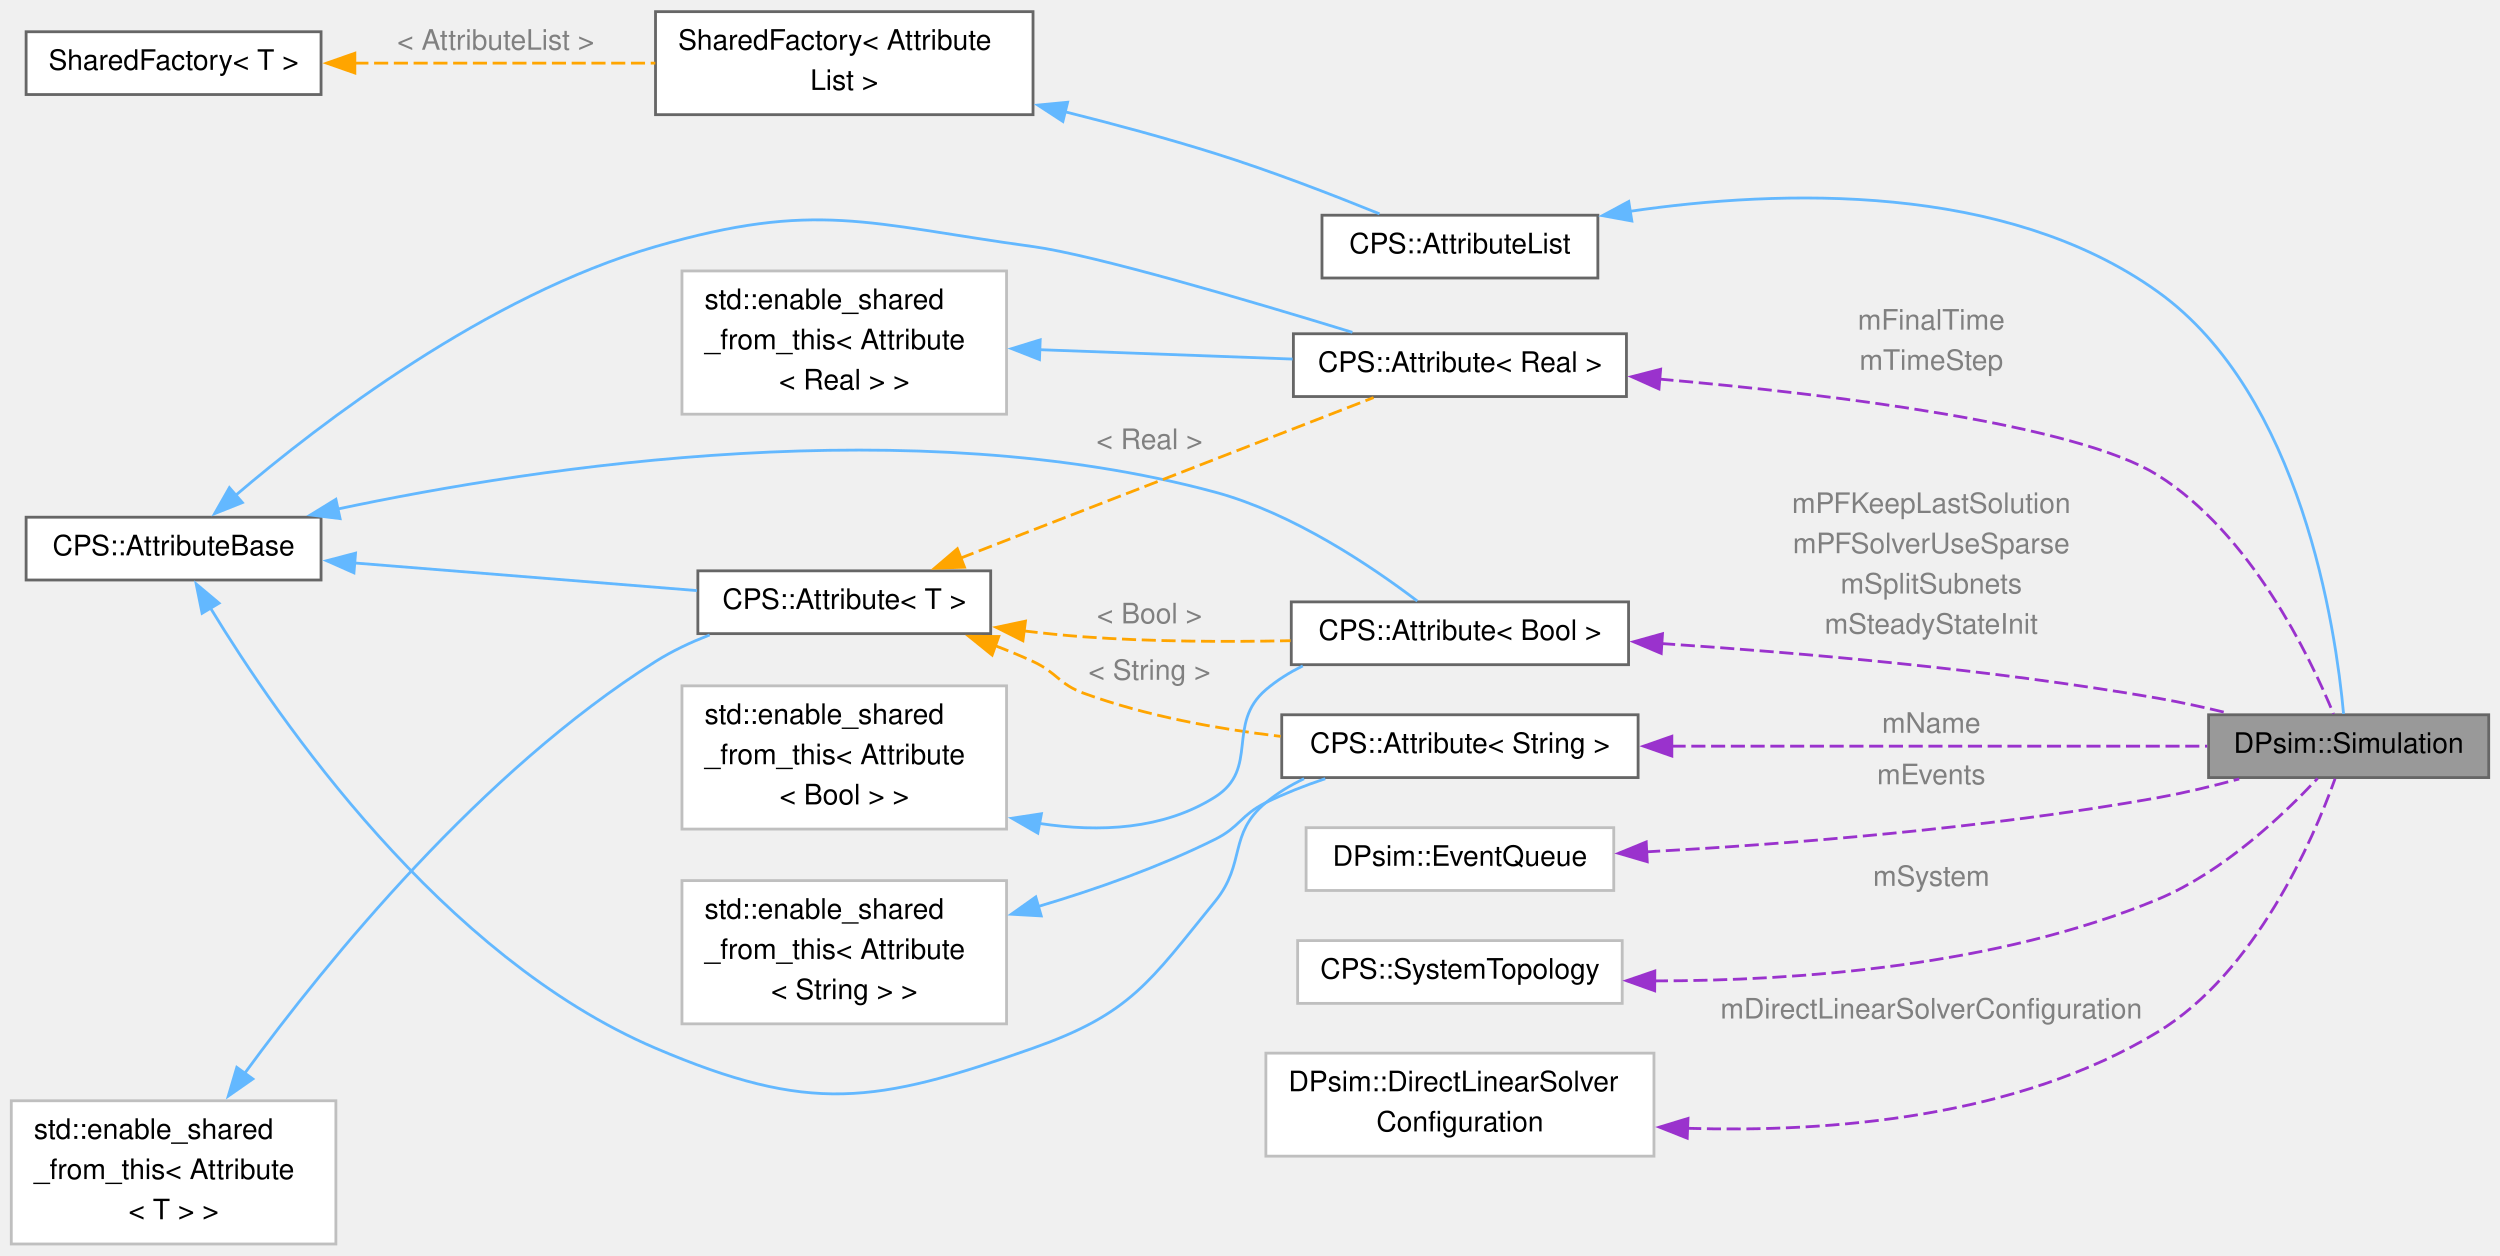
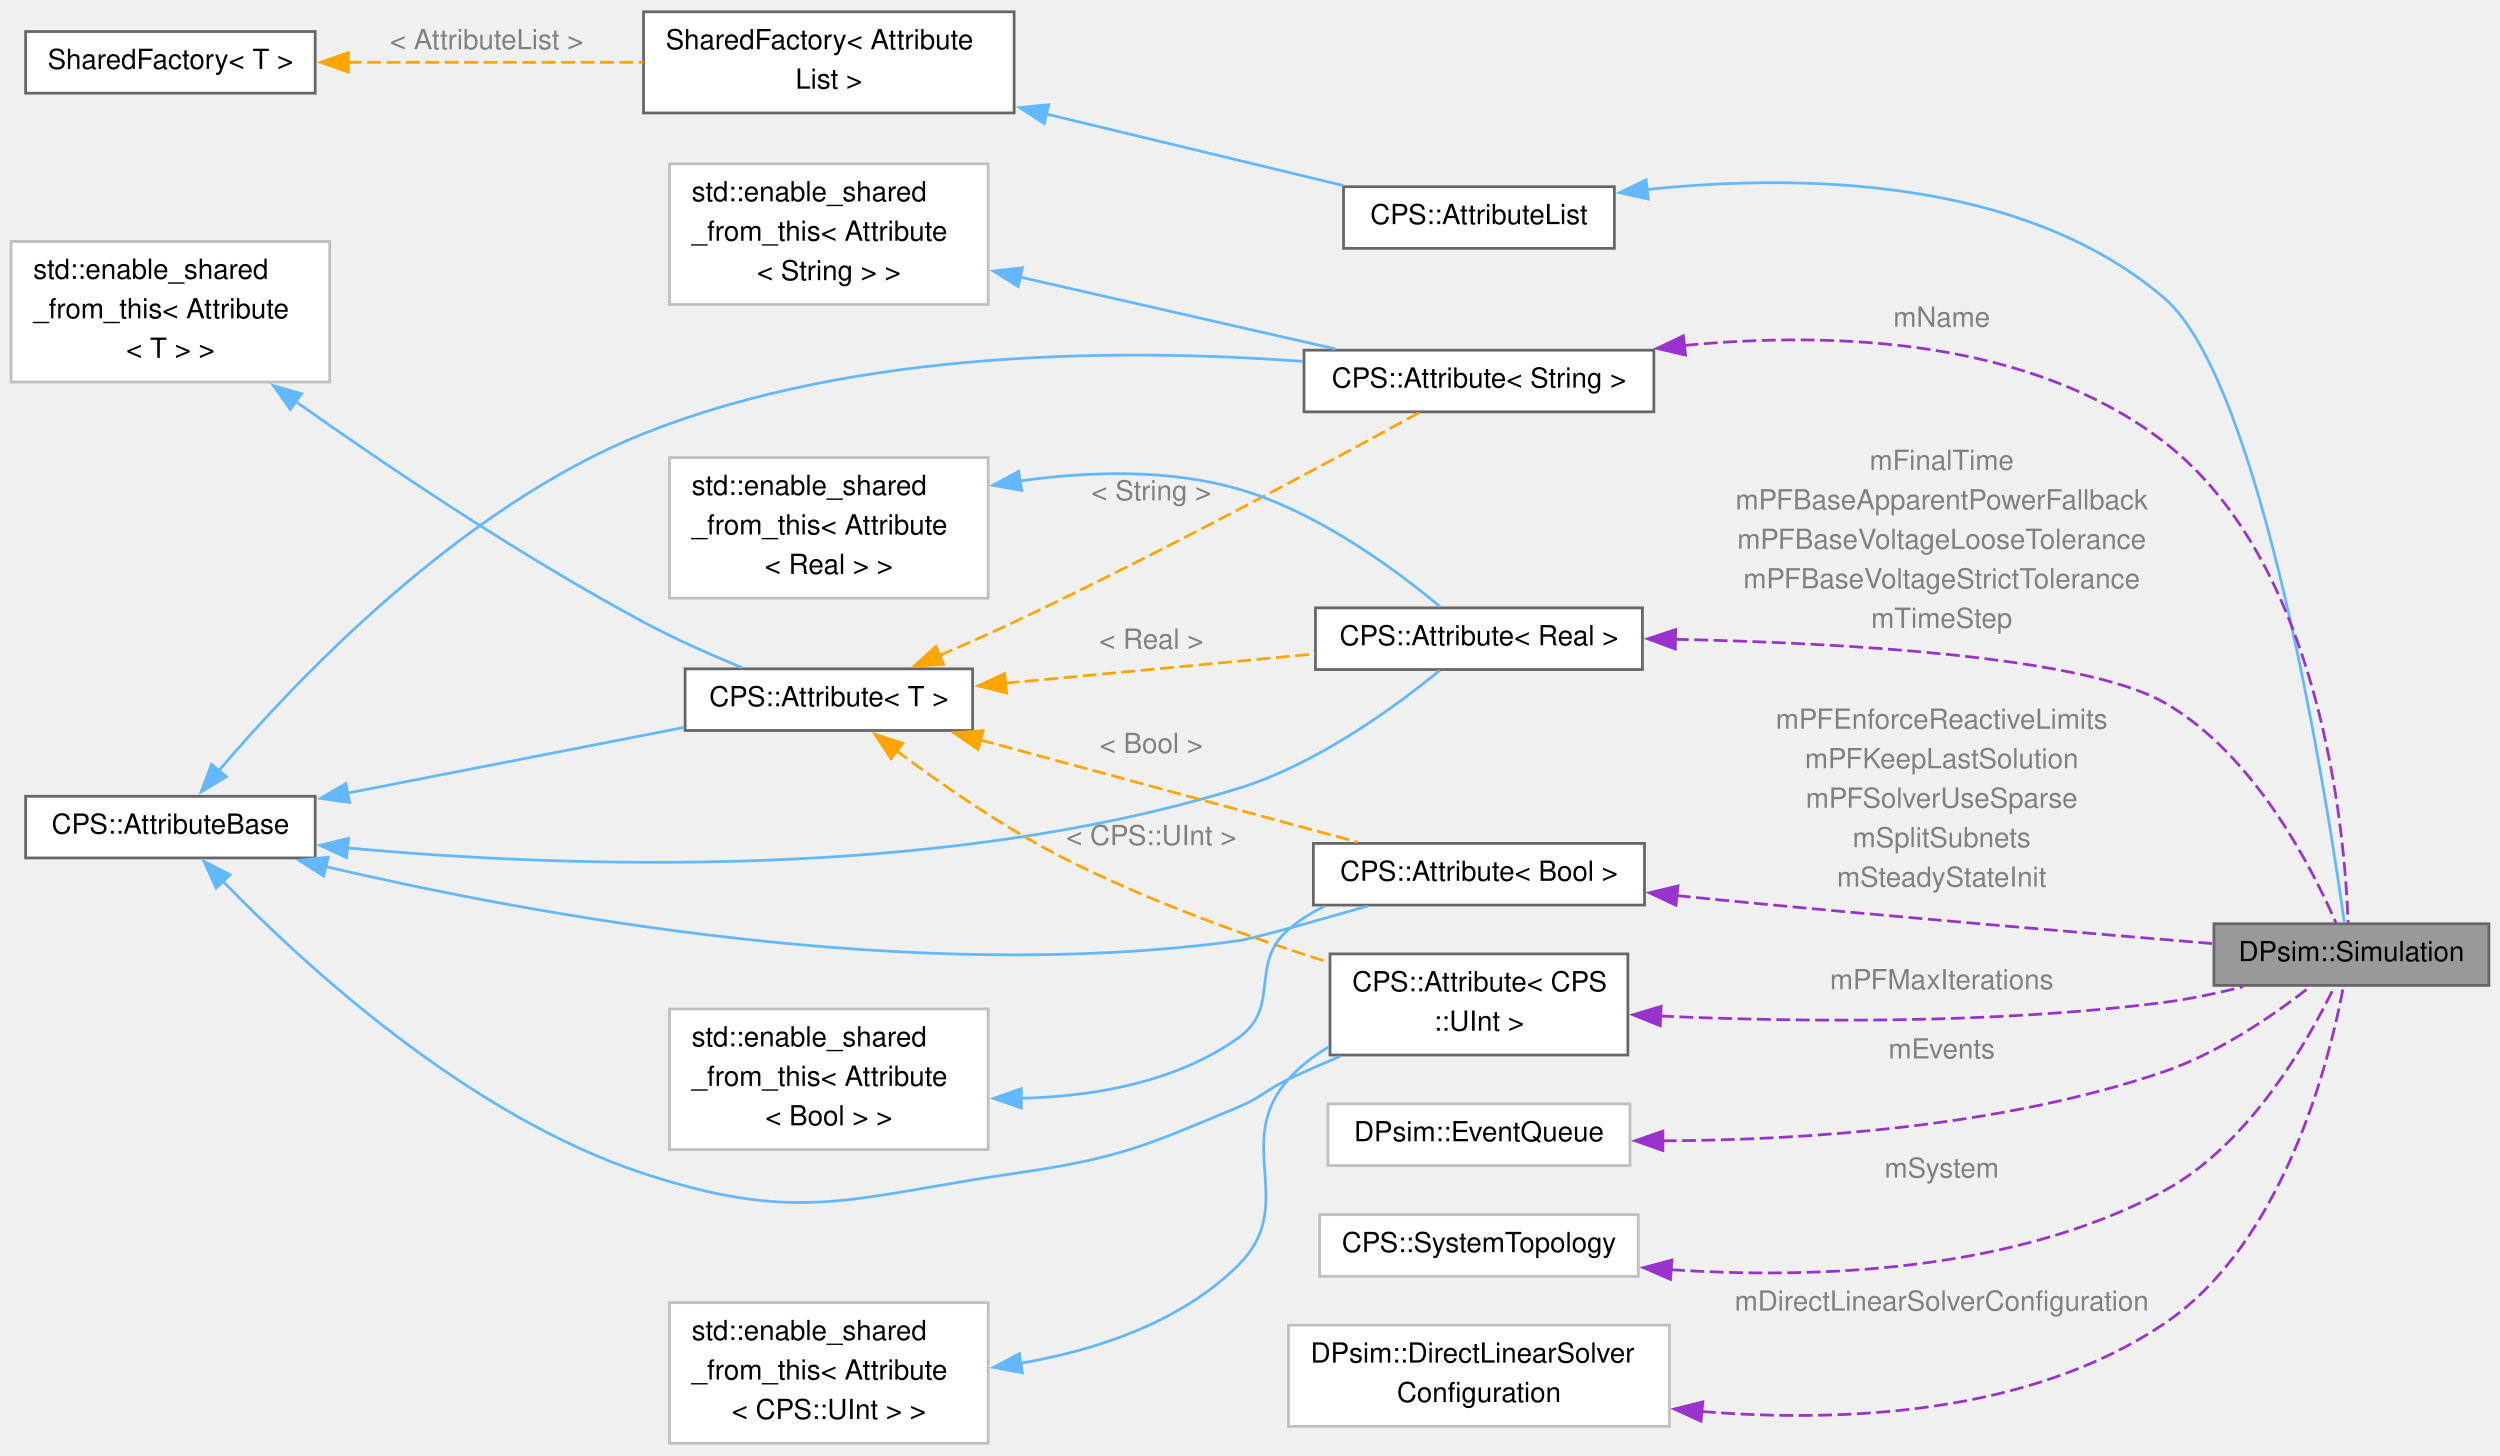
- <svg xmlns="http://www.w3.org/2000/svg" xmlns:xlink="http://www.w3.org/1999/xlink" width="886pt" height="445pt" viewBox="0.00 0.00 885.75 444.62">
-   <g id="graph0" class="graph" transform="scale(1 1) rotate(0) translate(4 440.62)">
+ <svg xmlns="http://www.w3.org/2000/svg" xmlns:xlink="http://www.w3.org/1999/xlink" width="902pt" height="525pt" viewBox="0.00 0.00 902.25 524.62">
+   <g id="graph0" class="graph" transform="scale(1 1) rotate(0) translate(4 520.62)">
    <g id="Node000001" class="node">
      <g id="a_Node000001">
        <a xlink:title="The Simulation holds a SystemTopology and a Solver.">
-           <polygon fill="#999999" stroke="#666666" points="877.75,-187.5 778.5,-187.5 778.5,-165.25 877.75,-165.25 877.75,-187.5" />
-           <text text-anchor="middle" x="828.12" y="-174" font-family="Helvetica,sans-Serif" font-size="10.00">DPsim::Simulation</text>
+           <polygon fill="#999999" stroke="#666666" points="894.25,-187.5 795,-187.5 795,-165.25 894.25,-165.25 894.25,-187.5" />
+           <text text-anchor="middle" x="844.62" y="-174" font-family="Helvetica,sans-Serif" font-size="10.00">DPsim::Simulation</text>
        </a>
      </g>
    </g>
    <g id="Node000002" class="node">
      <g id="a_Node000002">
        <a xlink:href="class_c_p_s_1_1_attribute_list.html" target="_top" xlink:title="Base class of objects having attributes to access member variables.">
-           <polygon fill="white" stroke="#666666" points="562.12,-364.5 464.38,-364.5 464.38,-342.25 562.12,-342.25 562.12,-364.5" />
-           <text text-anchor="middle" x="513.25" y="-351" font-family="Helvetica,sans-Serif" font-size="10.00">CPS::AttributeList</text>
+           <polygon fill="white" stroke="#666666" points="578.62,-453.5 480.88,-453.5 480.88,-431.25 578.62,-431.25 578.62,-453.5" />
+           <text text-anchor="middle" x="529.75" y="-440" font-family="Helvetica,sans-Serif" font-size="10.00">CPS::AttributeList</text>
        </a>
      </g>
    </g>
    <g id="edge1_Node000001_Node000002" class="edge">
      <g id="a_edge1_Node000001_Node000002">
        <a xlink:title=" ">
-           <path fill="none" stroke="#63b8ff" d="M573.33,-365.86C627.18,-373.74 706.36,-376.16 760.5,-337.38 811.4,-300.91 823.55,-218.15 826.33,-187.8" />
-           <polygon fill="#63b8ff" stroke="#63b8ff" points="574.16,-362.45 563.73,-364.34 573.06,-369.36 574.16,-362.45" />
+           <path fill="none" stroke="#63b8ff" d="M590.35,-452.48C645.28,-458.23 725.82,-457.1 777,-413.38 812.58,-382.98 836.04,-231.14 842.08,-187.89" />
+           <polygon fill="#63b8ff" stroke="#63b8ff" points="590.88,-449.02 580.54,-451.34 590.07,-455.97 590.88,-449.02" />
        </a>
      </g>
    </g>
    <g id="Node000003" class="node">
      <g id="a_Node000003">
        <a xlink:href="class_shared_factory.html" target="_top" xlink:title=" ">
-           <polygon fill="white" stroke="#666666" points="362,-436.62 228.25,-436.62 228.25,-400.12 362,-400.12 362,-436.62" />
-           <text text-anchor="start" x="236.25" y="-423.12" font-family="Helvetica,sans-Serif" font-size="10.00">SharedFactory&lt; Attribute</text>
-           <text text-anchor="middle" x="295.12" y="-408.88" font-family="Helvetica,sans-Serif" font-size="10.00">List &gt;</text>
+           <polygon fill="white" stroke="#666666" points="362,-516.62 228.25,-516.62 228.25,-480.12 362,-480.12 362,-516.62" />
+           <text text-anchor="start" x="236.25" y="-503.12" font-family="Helvetica,sans-Serif" font-size="10.00">SharedFactory&lt; Attribute</text>
+           <text text-anchor="middle" x="295.12" y="-488.88" font-family="Helvetica,sans-Serif" font-size="10.00">List &gt;</text>
        </a>
      </g>
    </g>
    <g id="edge2_Node000002_Node000003" class="edge">
      <g id="a_edge2_Node000002_Node000003">
        <a xlink:title=" ">
-           <path fill="none" stroke="#63b8ff" d="M373.34,-401.14C390.93,-396.74 409.45,-391.72 426.5,-386.38 446.29,-380.17 468.09,-371.75 484.76,-364.98" />
-           <polygon fill="#63b8ff" stroke="#63b8ff" points="372.58,-397.72 363.7,-403.51 374.25,-404.52 372.58,-397.72" />
+           <path fill="none" stroke="#63b8ff" d="M373.3,-479.8C408.8,-471.25 449.81,-461.38 480.8,-453.92" />
+           <polygon fill="#63b8ff" stroke="#63b8ff" points="372.85,-476.31 363.95,-482.05 374.49,-483.11 372.85,-476.31" />
        </a>
      </g>
    </g>
    <g id="Node000004" class="node">
      <g id="a_Node000004">
        <a xlink:href="class_shared_factory.html" target="_top" xlink:title=" ">
-           <polygon fill="white" stroke="#666666" points="109.75,-429.5 5.25,-429.5 5.25,-407.25 109.75,-407.25 109.75,-429.5" />
-           <text text-anchor="middle" x="57.5" y="-416" font-family="Helvetica,sans-Serif" font-size="10.00">SharedFactory&lt; T &gt;</text>
+           <polygon fill="white" stroke="#666666" points="109.75,-509.5 5.25,-509.5 5.25,-487.25 109.75,-487.25 109.75,-509.5" />
+           <text text-anchor="middle" x="57.5" y="-496" font-family="Helvetica,sans-Serif" font-size="10.00">SharedFactory&lt; T &gt;</text>
        </a>
      </g>
    </g>
    <g id="edge3_Node000003_Node000004" class="edge">
      <g id="a_edge3_Node000003_Node000004">
        <a xlink:title=" ">
-           <path fill="none" stroke="orange" stroke-dasharray="5,2" d="M121.54,-418.38C154.49,-418.38 194.8,-418.38 228.18,-418.38" />
-           <polygon fill="orange" stroke="orange" points="121.72,-414.88 111.72,-418.38 121.72,-421.88 121.72,-414.88" />
-         </a>
-       </g>
-       <text text-anchor="middle" x="171.62" y="-423.12" font-family="Helvetica,sans-Serif" font-size="10.00" fill="grey"> &lt; AttributeList &gt;</text>
+           <path fill="none" stroke="orange" stroke-dasharray="5,2" d="M121.54,-498.38C154.49,-498.38 194.8,-498.38 228.18,-498.38" />
+           <polygon fill="orange" stroke="orange" points="121.72,-494.88 111.72,-498.38 121.72,-501.88 121.72,-494.88" />
+         </a>
+       </g>
+       <text text-anchor="middle" x="171.62" y="-503.12" font-family="Helvetica,sans-Serif" font-size="10.00" fill="grey"> &lt; AttributeList &gt;</text>
    </g>
    <g id="Node000005" class="node">
      <g id="a_Node000005">
        <a xlink:href="class_c_p_s_1_1_attribute.html" target="_top" xlink:title=" ">
-           <polygon fill="white" stroke="#666666" points="576.38,-187.5 450.12,-187.5 450.12,-165.25 576.38,-165.25 576.38,-187.5" />
-           <text text-anchor="middle" x="513.25" y="-174" font-family="Helvetica,sans-Serif" font-size="10.00">CPS::Attribute&lt; String &gt;</text>
+           <polygon fill="white" stroke="#666666" points="592.88,-394.5 466.62,-394.5 466.62,-372.25 592.88,-372.25 592.88,-394.5" />
+           <text text-anchor="middle" x="529.75" y="-381" font-family="Helvetica,sans-Serif" font-size="10.00">CPS::Attribute&lt; String &gt;</text>
        </a>
      </g>
    </g>
    <g id="edge4_Node000001_Node000005" class="edge">
      <g id="a_edge4_Node000001_Node000005">
        <a xlink:title=" ">
-           <path fill="none" stroke="#9a32cd" stroke-dasharray="5,2" d="M588.23,-176.38C646.85,-176.38 727.09,-176.38 778.02,-176.38" />
-           <polygon fill="#9a32cd" stroke="#9a32cd" points="588.33,-172.88 578.33,-176.38 588.33,-179.88 588.33,-172.88" />
-         </a>
-       </g>
-       <text text-anchor="middle" x="680.25" y="-181.12" font-family="Helvetica,sans-Serif" font-size="10.00" fill="grey"> mName</text>
+           <path fill="none" stroke="#9a32cd" stroke-dasharray="5,2" d="M603.92,-396.21C657.25,-401.34 728.4,-398.87 777,-361.38 833.76,-317.59 842.23,-221.15 843.44,-187.91" />
+           <polygon fill="#9a32cd" stroke="#9a32cd" points="604.3,-392.74 593.98,-395.14 603.55,-399.69 604.3,-392.74" />
+         </a>
+       </g>
+       <text text-anchor="middle" x="696.75" y="-402.96" font-family="Helvetica,sans-Serif" font-size="10.00" fill="grey"> mName</text>
    </g>
    <g id="Node000006" class="node">
      <g id="a_Node000006">
        <a xlink:href="class_c_p_s_1_1_attribute_base.html" target="_top" xlink:title=" ">
-           <polygon fill="white" stroke="#666666" points="109.75,-257.5 5.25,-257.5 5.25,-235.25 109.75,-235.25 109.75,-257.5" />
-           <text text-anchor="middle" x="57.5" y="-244" font-family="Helvetica,sans-Serif" font-size="10.00">CPS::AttributeBase</text>
+           <polygon fill="white" stroke="#666666" points="109.75,-233.5 5.25,-233.5 5.25,-211.25 109.75,-211.25 109.75,-233.5" />
+           <text text-anchor="middle" x="57.5" y="-220" font-family="Helvetica,sans-Serif" font-size="10.00">CPS::AttributeBase</text>
        </a>
      </g>
    </g>
    <g id="edge5_Node000005_Node000006" class="edge">
      <g id="a_edge5_Node000005_Node000006">
        <a xlink:title=" ">
-           <path fill="none" stroke="#63b8ff" d="M70.6,-225.27C94.65,-185.73 152.72,-101.59 228.25,-69.38 282.93,-46.05 305.94,-49.59 362,-69.38 396.72,-81.63 403.24,-92.83 426.5,-121.38 437.55,-134.94 431.03,-145.22 444.5,-156.38 448.56,-159.74 453.17,-162.53 458.03,-164.86" />
-           <polygon fill="#63b8ff" stroke="#63b8ff" points="67.6,-223.47 65.5,-233.86 73.62,-227.04 67.6,-223.47" />
+           <path fill="none" stroke="#63b8ff" d="M74.89,-242.65C102.55,-275.14 162,-337.92 228.25,-364.38 305.8,-395.34 403.58,-395.06 466.15,-390.47" />
+           <polygon fill="#63b8ff" stroke="#63b8ff" points="77.72,-240.57 68.63,-235.14 72.35,-245.06 77.72,-240.57" />
        </a>
      </g>
    </g>
    <g id="Node000008" class="node">
      <g id="a_Node000008">
        <a xlink:href="class_c_p_s_1_1_attribute.html" target="_top" xlink:title=" ">
-           <polygon fill="white" stroke="#666666" points="347,-238.5 243.25,-238.5 243.25,-216.25 347,-216.25 347,-238.5" />
-           <text text-anchor="middle" x="295.12" y="-225" font-family="Helvetica,sans-Serif" font-size="10.00">CPS::Attribute&lt; T &gt;</text>
+           <polygon fill="white" stroke="#666666" points="347,-279.5 243.25,-279.5 243.25,-257.25 347,-257.25 347,-279.5" />
+           <text text-anchor="middle" x="295.12" y="-266" font-family="Helvetica,sans-Serif" font-size="10.00">CPS::Attribute&lt; T &gt;</text>
        </a>
      </g>
    </g>
    <g id="edge8_Node000008_Node000006" class="edge">
      <g id="a_edge8_Node000008_Node000006">
        <a xlink:title=" ">
-           <path fill="none" stroke="#63b8ff" d="M121.66,-241.28C159.63,-238.22 207.34,-234.37 242.94,-231.5" />
-           <polygon fill="#63b8ff" stroke="#63b8ff" points="121.4,-237.79 111.72,-242.08 121.97,-244.77 121.4,-237.79" />
+           <path fill="none" stroke="#63b8ff" d="M121.17,-234.61C159.22,-242.04 207.18,-251.4 242.94,-258.38" />
+           <polygon fill="#63b8ff" stroke="#63b8ff" points="122.18,-231.24 111.69,-232.76 120.84,-238.11 122.18,-231.24" />
        </a>
      </g>
    </g>
    <g id="Node000010" class="node">
      <g id="a_Node000010">
        <a xlink:href="class_c_p_s_1_1_attribute.html" target="_top" xlink:title=" ">
-           <polygon fill="white" stroke="#666666" points="572.25,-322.5 454.25,-322.5 454.25,-300.25 572.25,-300.25 572.25,-322.5" />
-           <text text-anchor="middle" x="513.25" y="-309" font-family="Helvetica,sans-Serif" font-size="10.00">CPS::Attribute&lt; Real &gt;</text>
+           <polygon fill="white" stroke="#666666" points="588.75,-301.5 470.75,-301.5 470.75,-279.25 588.75,-279.25 588.75,-301.5" />
+           <text text-anchor="middle" x="529.75" y="-288" font-family="Helvetica,sans-Serif" font-size="10.00">CPS::Attribute&lt; Real &gt;</text>
        </a>
      </g>
    </g>
    <g id="edge11_Node000010_Node000006" class="edge">
      <g id="a_edge11_Node000010_Node000006">
        <a xlink:title=" ">
-           <path fill="none" stroke="#63b8ff" d="M79.31,-265.1C109.53,-290.89 168.5,-336.11 228.25,-353.38 285.36,-369.87 303.11,-361.45 362,-353.38 383.74,-350.39 438.13,-334.37 475.15,-323" />
-           <polygon fill="#63b8ff" stroke="#63b8ff" points="81.87,-262.69 72.03,-258.76 77.28,-267.97 81.87,-262.69" />
+           <path fill="none" stroke="#63b8ff" d="M120.98,-214.89C198.45,-207.79 333.64,-202.64 443,-236.38 471.41,-245.14 499.68,-265.87 515.61,-278.94" />
+           <polygon fill="#63b8ff" stroke="#63b8ff" points="121.1,-211.36 111.48,-215.8 121.77,-218.33 121.1,-211.36" />
        </a>
      </g>
    </g>
    <g id="Node000012" class="node">
      <g id="a_Node000012">
        <a xlink:href="class_c_p_s_1_1_attribute.html" target="_top" xlink:title=" ">
-           <polygon fill="white" stroke="#666666" points="573,-227.5 453.5,-227.5 453.5,-205.25 573,-205.25 573,-227.5" />
-           <text text-anchor="middle" x="513.25" y="-214" font-family="Helvetica,sans-Serif" font-size="10.00">CPS::Attribute&lt; Bool &gt;</text>
+           <polygon fill="white" stroke="#666666" points="589.5,-216.5 470,-216.5 470,-194.25 589.5,-194.25 589.5,-216.5" />
+           <text text-anchor="middle" x="529.75" y="-203" font-family="Helvetica,sans-Serif" font-size="10.00">CPS::Attribute&lt; Bool &gt;</text>
        </a>
      </g>
    </g>
    <g id="edge15_Node000012_Node000006" class="edge">
      <g id="a_edge15_Node000012_Node000006">
        <a xlink:title=" ">
-           <path fill="none" stroke="#63b8ff" d="M115.32,-260.33C188.62,-275.89 319.43,-295.31 426.5,-266.38 454.12,-258.91 481.97,-240.1 498.15,-227.8" />
-           <polygon fill="#63b8ff" stroke="#63b8ff" points="116.49,-257 105.98,-258.3 115,-263.84 116.49,-257" />
+           <path fill="none" stroke="#63b8ff" d="M113.43,-208.15C188.16,-190.7 325.97,-165.31 443,-181.38 447.9,-182.05 469.34,-188.05 489.55,-193.88" />
+           <polygon fill="#63b8ff" stroke="#63b8ff" points="112.82,-204.69 103.9,-210.41 114.44,-211.5 112.82,-204.69" />
+         </a>
+       </g>
+     </g>
+     <g id="Node000014" class="node">
+       <g id="a_Node000014">
+         <a xlink:href="class_c_p_s_1_1_attribute.html" target="_top" xlink:title=" ">
+           <polygon fill="white" stroke="#666666" points="583.5,-176.62 476,-176.62 476,-140.12 583.5,-140.12 583.5,-176.62" />
+           <text text-anchor="start" x="484" y="-163.12" font-family="Helvetica,sans-Serif" font-size="10.00">CPS::Attribute&lt; CPS</text>
+           <text text-anchor="middle" x="529.75" y="-148.88" font-family="Helvetica,sans-Serif" font-size="10.00">::UInt &gt;</text>
+         </a>
+       </g>
+     </g>
+     <g id="edge19_Node000014_Node000006" class="edge">
+       <g id="a_edge19_Node000014_Node000006">
+         <a xlink:title=" ">
+           <path fill="none" stroke="#63b8ff" d="M76.49,-202.81C105.18,-173.21 164.6,-118.28 228.25,-97.38 284.73,-78.82 303.17,-88.84 362,-97.38 399.16,-102.76 408.38,-106.84 443,-121.38 451.44,-124.92 452.73,-127.45 461,-131.38 466.95,-134.2 473.28,-136.99 479.58,-139.64" />
+           <polygon fill="#63b8ff" stroke="#63b8ff" points="73.99,-200.36 69.64,-210.02 79.06,-205.18 73.99,-200.36" />
        </a>
      </g>
    </g>
    <g id="Node000007" class="node">
      <g id="a_Node000007">
        <a xlink:title=" ">
-           <polygon fill="white" stroke="#bfbfbf" points="352.62,-128.75 237.62,-128.75 237.62,-78 352.62,-78 352.62,-128.75" />
-           <text text-anchor="start" x="245.62" y="-115.25" font-family="Helvetica,sans-Serif" font-size="10.00">std::enable_shared</text>
-           <text text-anchor="start" x="245.62" y="-101" font-family="Helvetica,sans-Serif" font-size="10.00">_from_this&lt; Attribute</text>
-           <text text-anchor="middle" x="295.12" y="-86.75" font-family="Helvetica,sans-Serif" font-size="10.00">&lt; String &gt; &gt;</text>
+           <polygon fill="white" stroke="#bfbfbf" points="352.62,-461.75 237.62,-461.75 237.62,-411 352.62,-411 352.62,-461.75" />
+           <text text-anchor="start" x="245.62" y="-448.25" font-family="Helvetica,sans-Serif" font-size="10.00">std::enable_shared</text>
+           <text text-anchor="start" x="245.62" y="-434" font-family="Helvetica,sans-Serif" font-size="10.00">_from_this&lt; Attribute</text>
+           <text text-anchor="middle" x="295.12" y="-419.75" font-family="Helvetica,sans-Serif" font-size="10.00">&lt; String &gt; &gt;</text>
        </a>
      </g>
    </g>
    <g id="edge6_Node000005_Node000007" class="edge">
      <g id="a_edge6_Node000005_Node000007">
        <a xlink:title=" ">
-           <path fill="none" stroke="#63b8ff" d="M363.81,-119.57C384.48,-125.71 406.91,-133.63 426.5,-143.38 435.34,-147.77 435.64,-152.03 444.5,-156.38 451.11,-159.62 458.34,-162.44 465.54,-164.86" />
-           <polygon fill="#63b8ff" stroke="#63b8ff" points="364.9,-116.24 354.32,-116.84 362.97,-122.97 364.9,-116.24" />
+           <path fill="none" stroke="#63b8ff" d="M364.06,-420.9C400.47,-412.6 444.57,-402.55 477.97,-394.94" />
+           <polygon fill="#63b8ff" stroke="#63b8ff" points="363.48,-417.44 354.51,-423.07 365.03,-424.26 363.48,-417.44" />
        </a>
      </g>
    </g>
    <g id="edge7_Node000005_Node000008" class="edge">
      <g id="a_edge7_Node000005_Node000008">
        <a xlink:title=" ">
-           <path fill="none" stroke="orange" stroke-dasharray="5,2" d="M348.59,-211.98C353.18,-210.23 357.71,-208.36 362,-206.38 370.56,-202.41 371.14,-198.36 380,-195.12 402,-187.1 427.23,-182.49 449.71,-179.85" />
-           <polygon fill="orange" stroke="orange" points="347.51,-208.65 339.27,-215.31 349.86,-215.24 347.51,-208.65" />
-         </a>
-       </g>
-       <text text-anchor="middle" x="403.25" y="-199.88" font-family="Helvetica,sans-Serif" font-size="10.00" fill="grey"> &lt; String &gt;</text>
+           <path fill="none" stroke="orange" stroke-dasharray="5,2" d="M335.09,-284.34C344,-288.15 353.37,-292.3 362,-296.38 415.44,-321.62 476.67,-354.66 507.96,-371.85" />
+           <polygon fill="orange" stroke="orange" points="336.52,-281.14 325.95,-280.47 333.79,-287.59 336.52,-281.14" />
+         </a>
+       </g>
+       <text text-anchor="middle" x="411.5" y="-340.32" font-family="Helvetica,sans-Serif" font-size="10.00" fill="grey"> &lt; String &gt;</text>
    </g>
    <g id="edge13_Node000010_Node000008" class="edge">
      <g id="a_edge13_Node000010_Node000008">
        <a xlink:title=" ">
-           <path fill="none" stroke="orange" stroke-dasharray="5,2" d="M336.24,-242.97C378.7,-259.47 444.7,-285.12 482.66,-299.88" />
-           <polygon fill="orange" stroke="orange" points="337.72,-239.79 327.13,-239.43 335.19,-246.31 337.72,-239.79" />
-         </a>
-       </g>
-       <text text-anchor="middle" x="403.25" y="-281.65" font-family="Helvetica,sans-Serif" font-size="10.00" fill="grey"> &lt; Real &gt;</text>
+           <path fill="none" stroke="orange" stroke-dasharray="5,2" d="M358.91,-274.31C393.67,-277.6 436.59,-281.66 470.58,-284.87" />
+           <polygon fill="orange" stroke="orange" points="359.26,-270.83 348.97,-273.37 358.6,-277.8 359.26,-270.83" />
+         </a>
+       </g>
+       <text text-anchor="middle" x="411.5" y="-286.74" font-family="Helvetica,sans-Serif" font-size="10.00" fill="grey"> &lt; Real &gt;</text>
    </g>
    <g id="edge17_Node000012_Node000008" class="edge">
      <g id="a_edge17_Node000012_Node000008">
        <a xlink:title=" ">
-           <path fill="none" stroke="orange" stroke-dasharray="5,2" d="M358.65,-217.23C365.83,-216.36 373.06,-215.63 380,-215.12 403.93,-213.39 430.36,-213.28 453.26,-213.75" />
-           <polygon fill="orange" stroke="orange" points="358.42,-213.73 348.95,-218.48 359.32,-220.67 358.42,-213.73" />
-         </a>
-       </g>
-       <text text-anchor="middle" x="403.25" y="-219.88" font-family="Helvetica,sans-Serif" font-size="10.00" fill="grey"> &lt; Bool &gt;</text>
+           <path fill="none" stroke="orange" stroke-dasharray="5,2" d="M349.77,-253.85C391.14,-242.64 447.59,-227.35 485.96,-216.96" />
+           <polygon fill="orange" stroke="orange" points="348.99,-250.43 340.25,-256.42 350.82,-257.19 348.99,-250.43" />
+         </a>
+       </g>
+       <text text-anchor="middle" x="411.5" y="-249.12" font-family="Helvetica,sans-Serif" font-size="10.00" fill="grey"> &lt; Bool &gt;</text>
+     </g>
+     <g id="edge21_Node000014_Node000008" class="edge">
+       <g id="a_edge21_Node000014_Node000008">
+         <a xlink:title=" ">
+           <path fill="none" stroke="orange" stroke-dasharray="5,2" d="M319.36,-250.1C335.65,-237.9 358.32,-222.13 380,-211.12 410.54,-195.62 446.72,-182.68 475.75,-173.5" />
+           <polygon fill="orange" stroke="orange" points="317.59,-247.05 311.76,-255.89 321.83,-252.61 317.59,-247.05" />
+         </a>
+       </g>
+       <text text-anchor="middle" x="411.5" y="-215.88" font-family="Helvetica,sans-Serif" font-size="10.00" fill="grey"> &lt; CPS::UInt &gt;</text>
    </g>
    <g id="Node000009" class="node">
      <g id="a_Node000009">
        <a xlink:title=" ">
-           <polygon fill="white" stroke="#bfbfbf" points="115,-50.75 0,-50.75 0,0 115,0 115,-50.75" />
-           <text text-anchor="start" x="8" y="-37.25" font-family="Helvetica,sans-Serif" font-size="10.00">std::enable_shared</text>
-           <text text-anchor="start" x="8" y="-23" font-family="Helvetica,sans-Serif" font-size="10.00">_from_this&lt; Attribute</text>
-           <text text-anchor="middle" x="57.5" y="-8.75" font-family="Helvetica,sans-Serif" font-size="10.00">&lt; T &gt; &gt;</text>
+           <polygon fill="white" stroke="#bfbfbf" points="115,-433.75 0,-433.75 0,-383 115,-383 115,-433.75" />
+           <text text-anchor="start" x="8" y="-420.25" font-family="Helvetica,sans-Serif" font-size="10.00">std::enable_shared</text>
+           <text text-anchor="start" x="8" y="-406" font-family="Helvetica,sans-Serif" font-size="10.00">_from_this&lt; Attribute</text>
+           <text text-anchor="middle" x="57.5" y="-391.75" font-family="Helvetica,sans-Serif" font-size="10.00">&lt; T &gt; &gt;</text>
        </a>
      </g>
    </g>
    <g id="edge9_Node000008_Node000009" class="edge">
      <g id="a_edge9_Node000008_Node000009">
        <a xlink:title=" ">
-           <path fill="none" stroke="#63b8ff" d="M82.68,-60.45C112.45,-101.12 166.7,-167.52 228.25,-206.38 234.14,-210.09 240.74,-213.2 247.43,-215.79" />
-           <polygon fill="#63b8ff" stroke="#63b8ff" points="85.58,-58.48 76.89,-52.42 79.9,-62.58 85.58,-58.48" />
+           <path fill="none" stroke="#63b8ff" d="M102.48,-376.15C135.98,-352.42 183.75,-320.26 228.25,-296.38 239.53,-290.32 252.39,-284.61 263.75,-279.94" />
+           <polygon fill="#63b8ff" stroke="#63b8ff" points="100.77,-373.08 94.66,-381.73 104.84,-378.78 100.77,-373.08" />
        </a>
      </g>
    </g>
    <g id="edge10_Node000001_Node000010" class="edge">
      <g id="a_edge10_Node000001_Node000010">
        <a xlink:title=" ">
-           <path fill="none" stroke="#9a32cd" stroke-dasharray="5,2" d="M583.92,-306.44C646.16,-300.95 731.81,-290.38 760.5,-272.38 793.32,-251.77 814.25,-208.47 822.77,-187.81" />
-           <polygon fill="#9a32cd" stroke="#9a32cd" points="583.77,-302.94 574.1,-307.28 584.36,-309.92 583.77,-302.94" />
-         </a>
-       </g>
-       <text text-anchor="middle" x="680.25" y="-323.95" font-family="Helvetica,sans-Serif" font-size="10.00" fill="grey"> mFinalTime</text>
-       <text text-anchor="middle" x="680.25" y="-309.7" font-family="Helvetica,sans-Serif" font-size="10.00" fill="grey">mTimeStep</text>
+           <path fill="none" stroke="#9a32cd" stroke-dasharray="5,2" d="M600.46,-290.16C662.5,-288.84 747.82,-283.93 777,-267.38 809.36,-249.02 830.39,-207.78 839.08,-187.74" />
+           <polygon fill="#9a32cd" stroke="#9a32cd" points="600.61,-286.66 590.68,-290.34 600.74,-293.65 600.61,-286.66" />
+         </a>
+       </g>
+       <text text-anchor="middle" x="696.75" y="-351.3" font-family="Helvetica,sans-Serif" font-size="10.00" fill="grey"> mFinalTime</text>
+       <text text-anchor="middle" x="696.75" y="-337.05" font-family="Helvetica,sans-Serif" font-size="10.00" fill="grey">mPFBaseApparentPowerFallback</text>
+       <text text-anchor="middle" x="696.75" y="-322.8" font-family="Helvetica,sans-Serif" font-size="10.00" fill="grey">mPFBaseVoltageLooseTolerance</text>
+       <text text-anchor="middle" x="696.75" y="-308.55" font-family="Helvetica,sans-Serif" font-size="10.00" fill="grey">mPFBaseVoltageStrictTolerance</text>
+       <text text-anchor="middle" x="696.75" y="-294.3" font-family="Helvetica,sans-Serif" font-size="10.00" fill="grey">mTimeStep</text>
    </g>
    <g id="Node000011" class="node">
      <g id="a_Node000011">
        <a xlink:title=" ">
-           <polygon fill="white" stroke="#bfbfbf" points="352.62,-344.75 237.62,-344.75 237.62,-294 352.62,-294 352.62,-344.75" />
-           <text text-anchor="start" x="245.62" y="-331.25" font-family="Helvetica,sans-Serif" font-size="10.00">std::enable_shared</text>
-           <text text-anchor="start" x="245.62" y="-317" font-family="Helvetica,sans-Serif" font-size="10.00">_from_this&lt; Attribute</text>
-           <text text-anchor="middle" x="295.12" y="-302.75" font-family="Helvetica,sans-Serif" font-size="10.00">&lt; Real &gt; &gt;</text>
+           <polygon fill="white" stroke="#bfbfbf" points="352.62,-355.75 237.62,-355.75 237.62,-305 352.62,-305 352.62,-355.75" />
+           <text text-anchor="start" x="245.62" y="-342.25" font-family="Helvetica,sans-Serif" font-size="10.00">std::enable_shared</text>
+           <text text-anchor="start" x="245.62" y="-328" font-family="Helvetica,sans-Serif" font-size="10.00">_from_this&lt; Attribute</text>
+           <text text-anchor="middle" x="295.12" y="-313.75" font-family="Helvetica,sans-Serif" font-size="10.00">&lt; Real &gt; &gt;</text>
        </a>
      </g>
    </g>
    <g id="edge12_Node000010_Node000011" class="edge">
      <g id="a_edge12_Node000010_Node000011">
        <a xlink:title=" ">
-           <path fill="none" stroke="#63b8ff" d="M364.14,-316.86C392.98,-315.79 426.27,-314.56 453.96,-313.53" />
-           <polygon fill="#63b8ff" stroke="#63b8ff" points="364.29,-313.35 354.42,-317.22 364.54,-320.34 364.29,-313.35" />
+           <path fill="none" stroke="#63b8ff" d="M364.14,-347.31C389.3,-350.86 417.82,-351.64 443,-344.38 471.57,-336.13 499.79,-315.24 515.67,-301.99" />
+           <polygon fill="#63b8ff" stroke="#63b8ff" points="364.76,-343.87 354.33,-345.74 363.65,-350.78 364.76,-343.87" />
        </a>
      </g>
    </g>
    <g id="edge14_Node000001_Node000012" class="edge">
      <g id="a_edge14_Node000001_Node000012">
        <a xlink:title=" ">
-           <path fill="none" stroke="#9a32cd" stroke-dasharray="5,2" d="M584.52,-212.75C633.99,-209.48 701.62,-203.57 760.5,-193.38 768.73,-191.95 777.45,-190.03 785.76,-188" />
-           <polygon fill="#9a32cd" stroke="#9a32cd" points="584.57,-209.24 574.81,-213.37 585.02,-216.22 584.57,-209.24" />
-         </a>
-       </g>
-       <text text-anchor="middle" x="680.25" y="-258.99" font-family="Helvetica,sans-Serif" font-size="10.00" fill="grey"> mPFKeepLastSolution</text>
-       <text text-anchor="middle" x="680.25" y="-244.74" font-family="Helvetica,sans-Serif" font-size="10.00" fill="grey">mPFSolverUseSparse</text>
-       <text text-anchor="middle" x="680.25" y="-230.49" font-family="Helvetica,sans-Serif" font-size="10.00" fill="grey">mSplitSubnets</text>
-       <text text-anchor="middle" x="680.25" y="-216.24" font-family="Helvetica,sans-Serif" font-size="10.00" fill="grey">mSteadyStateInit</text>
+           <path fill="none" stroke="#9a32cd" stroke-dasharray="5,2" d="M601.15,-197.66C606.34,-197.13 611.5,-196.61 616.5,-196.12 677.95,-190.14 748.85,-184.11 794.86,-180.32" />
+           <polygon fill="#9a32cd" stroke="#9a32cd" points="600.87,-194.17 591.28,-198.69 601.59,-201.14 600.87,-194.17" />
+         </a>
+       </g>
+       <text text-anchor="middle" x="696.75" y="-257.88" font-family="Helvetica,sans-Serif" font-size="10.00" fill="grey"> mPFEnforceReactiveLimits</text>
+       <text text-anchor="middle" x="696.75" y="-243.62" font-family="Helvetica,sans-Serif" font-size="10.00" fill="grey">mPFKeepLastSolution</text>
+       <text text-anchor="middle" x="696.75" y="-229.38" font-family="Helvetica,sans-Serif" font-size="10.00" fill="grey">mPFSolverUseSparse</text>
+       <text text-anchor="middle" x="696.75" y="-215.12" font-family="Helvetica,sans-Serif" font-size="10.00" fill="grey">mSplitSubnets</text>
+       <text text-anchor="middle" x="696.75" y="-200.88" font-family="Helvetica,sans-Serif" font-size="10.00" fill="grey">mSteadyStateInit</text>
    </g>
    <g id="Node000013" class="node">
      <g id="a_Node000013">
        <a xlink:title=" ">
-           <polygon fill="white" stroke="#bfbfbf" points="352.62,-197.75 237.62,-197.75 237.62,-147 352.62,-147 352.62,-197.75" />
-           <text text-anchor="start" x="245.62" y="-184.25" font-family="Helvetica,sans-Serif" font-size="10.00">std::enable_shared</text>
-           <text text-anchor="start" x="245.62" y="-170" font-family="Helvetica,sans-Serif" font-size="10.00">_from_this&lt; Attribute</text>
-           <text text-anchor="middle" x="295.12" y="-155.75" font-family="Helvetica,sans-Serif" font-size="10.00">&lt; Bool &gt; &gt;</text>
+           <polygon fill="white" stroke="#bfbfbf" points="352.62,-156.75 237.62,-156.75 237.62,-106 352.62,-106 352.62,-156.75" />
+           <text text-anchor="start" x="245.62" y="-143.25" font-family="Helvetica,sans-Serif" font-size="10.00">std::enable_shared</text>
+           <text text-anchor="start" x="245.62" y="-129" font-family="Helvetica,sans-Serif" font-size="10.00">_from_this&lt; Attribute</text>
+           <text text-anchor="middle" x="295.12" y="-114.75" font-family="Helvetica,sans-Serif" font-size="10.00">&lt; Bool &gt; &gt;</text>
        </a>
      </g>
    </g>
    <g id="edge16_Node000012_Node000013" class="edge">
      <g id="a_edge16_Node000012_Node000013">
        <a xlink:title=" ">
-           <path fill="none" stroke="#63b8ff" d="M364.32,-149C385.59,-145.76 408.24,-146.82 426.5,-158.38 442.29,-168.37 430.3,-184.23 444.5,-196.38 448.41,-199.72 452.87,-202.51 457.58,-204.83" />
-           <polygon fill="#63b8ff" stroke="#63b8ff" points="363.69,-145.56 354.51,-150.85 364.98,-152.44 363.69,-145.56" />
-         </a>
-       </g>
-     </g>
-     <g id="Node000014" class="node">
-       <g id="a_Node000014">
-         <a xlink:href="class_d_psim_1_1_event_queue.html" target="_top" xlink:title=" ">
-           <polygon fill="white" stroke="#bfbfbf" points="567.75,-147.5 458.75,-147.5 458.75,-125.25 567.75,-125.25 567.75,-147.5" />
-           <text text-anchor="middle" x="513.25" y="-134" font-family="Helvetica,sans-Serif" font-size="10.00">DPsim::EventQueue</text>
+           <path fill="none" stroke="#63b8ff" d="M364.32,-124.5C391.02,-125.14 420.55,-130.34 443,-146.38 458.54,-157.47 446.56,-172.89 461,-185.38 464.9,-188.74 469.34,-191.54 474.04,-193.87" />
+           <polygon fill="#63b8ff" stroke="#63b8ff" points="364.61,-121 354.6,-124.48 364.6,-128 364.61,-121" />
        </a>
      </g>
    </g>
    <g id="edge18_Node000001_Node000014" class="edge">
      <g id="a_edge18_Node000001_Node000014">
        <a xlink:title=" ">
-           <path fill="none" stroke="#9a32cd" stroke-dasharray="5,2" d="M579.21,-138.93C629.1,-141.66 699.56,-147.18 760.5,-158.12 769.94,-159.82 779.99,-162.24 789.34,-164.76" />
-           <polygon fill="#9a32cd" stroke="#9a32cd" points="579.62,-135.45 569.45,-138.42 579.25,-142.44 579.62,-135.45" />
-         </a>
-       </g>
-       <text text-anchor="middle" x="680.25" y="-162.88" font-family="Helvetica,sans-Serif" font-size="10.00" fill="grey"> mEvents</text>
+           <path fill="none" stroke="#9a32cd" stroke-dasharray="5,2" d="M595.1,-154.19C644.95,-152.01 715.63,-151.21 777,-159.12 786.36,-160.33 796.29,-162.44 805.54,-164.77" />
+           <polygon fill="#9a32cd" stroke="#9a32cd" points="595.18,-150.69 585.35,-154.65 595.51,-157.68 595.18,-150.69" />
+         </a>
+       </g>
+       <text text-anchor="middle" x="696.75" y="-163.88" font-family="Helvetica,sans-Serif" font-size="10.00" fill="grey"> mPFMaxIterations</text>
    </g>
    <g id="Node000015" class="node">
      <g id="a_Node000015">
-         <a xlink:href="class_c_p_s_1_1_system_topology.html" target="_top" xlink:title=" ">
-           <polygon fill="white" stroke="#bfbfbf" points="570.75,-107.5 455.75,-107.5 455.75,-85.25 570.75,-85.25 570.75,-107.5" />
-           <text text-anchor="middle" x="513.25" y="-94" font-family="Helvetica,sans-Serif" font-size="10.00">CPS::SystemTopology</text>
-         </a>
-       </g>
-     </g>
-     <g id="edge19_Node000001_Node000015" class="edge">
-       <g id="a_edge19_Node000001_Node000015">
-         <a xlink:title=" ">
-           <path fill="none" stroke="#9a32cd" stroke-dasharray="5,2" d="M581.97,-93.21C632.93,-93.22 703.48,-98.44 760.5,-122.12 783.64,-131.74 805.1,-152.1 817.12,-164.96" />
-           <polygon fill="#9a32cd" stroke="#9a32cd" points="582.25,-89.71 572.28,-93.28 582.3,-96.71 582.25,-89.71" />
-         </a>
-       </g>
-       <text text-anchor="middle" x="680.25" y="-126.88" font-family="Helvetica,sans-Serif" font-size="10.00" fill="grey"> mSystem</text>
+         <a xlink:title=" ">
+           <polygon fill="white" stroke="#bfbfbf" points="352.62,-50.75 237.62,-50.75 237.62,0 352.62,0 352.62,-50.75" />
+           <text text-anchor="start" x="245.62" y="-37.25" font-family="Helvetica,sans-Serif" font-size="10.00">std::enable_shared</text>
+           <text text-anchor="start" x="245.62" y="-23" font-family="Helvetica,sans-Serif" font-size="10.00">_from_this&lt; Attribute</text>
+           <text text-anchor="middle" x="295.12" y="-8.75" font-family="Helvetica,sans-Serif" font-size="10.00">&lt; CPS::UInt &gt; &gt;</text>
+         </a>
+       </g>
+     </g>
+     <g id="edge20_Node000014_Node000015" class="edge">
+       <g id="a_edge20_Node000014_Node000015">
+         <a xlink:title=" ">
+           <path fill="none" stroke="#63b8ff" d="M364.34,-28.87C392.04,-33.67 422.31,-43.75 443,-64.38 464.83,-86.15 440.51,-108.34 461,-131.38 465.12,-136.01 470.15,-139.86 475.58,-143.06" />
+           <polygon fill="#63b8ff" stroke="#63b8ff" points="364.98,-25.43 354.57,-27.4 363.94,-32.35 364.98,-25.43" />
+         </a>
+       </g>
    </g>
    <g id="Node000016" class="node">
      <g id="a_Node000016">
+         <a xlink:href="class_d_psim_1_1_event_queue.html" target="_top" xlink:title=" ">
+           <polygon fill="white" stroke="#bfbfbf" points="584.25,-122.5 475.25,-122.5 475.25,-100.25 584.25,-100.25 584.25,-122.5" />
+           <text text-anchor="middle" x="529.75" y="-109" font-family="Helvetica,sans-Serif" font-size="10.00">DPsim::EventQueue</text>
+         </a>
+       </g>
+     </g>
+     <g id="edge22_Node000001_Node000016" class="edge">
+       <g id="a_edge22_Node000001_Node000016">
+         <a xlink:title=" ">
+           <path fill="none" stroke="#9a32cd" stroke-dasharray="5,2" d="M596.06,-109.16C646.72,-109.39 718,-114.01 777,-134.12 796.96,-140.93 817.02,-154.84 829.83,-164.84" />
+           <polygon fill="#9a32cd" stroke="#9a32cd" points="596.12,-105.66 586.12,-109.18 596.13,-112.66 596.12,-105.66" />
+         </a>
+       </g>
+       <text text-anchor="middle" x="696.75" y="-138.88" font-family="Helvetica,sans-Serif" font-size="10.00" fill="grey"> mEvents</text>
+     </g>
+     <g id="Node000017" class="node">
+       <g id="a_Node000017">
+         <a xlink:href="class_c_p_s_1_1_system_topology.html" target="_top" xlink:title=" ">
+           <polygon fill="white" stroke="#bfbfbf" points="587.25,-82.5 472.25,-82.5 472.25,-60.25 587.25,-60.25 587.25,-82.5" />
+           <text text-anchor="middle" x="529.75" y="-69" font-family="Helvetica,sans-Serif" font-size="10.00">CPS::SystemTopology</text>
+         </a>
+       </g>
+     </g>
+     <g id="edge23_Node000001_Node000017" class="edge">
+       <g id="a_edge23_Node000001_Node000017">
+         <a xlink:title=" ">
+           <path fill="none" stroke="#9a32cd" stroke-dasharray="5,2" d="M599.07,-62.64C650.94,-59.25 722.4,-61.74 777,-91.12 807.93,-107.77 829.22,-145.59 838.45,-164.76" />
+           <polygon fill="#9a32cd" stroke="#9a32cd" points="598.87,-59.15 589.16,-63.39 599.4,-66.13 598.87,-59.15" />
+         </a>
+       </g>
+       <text text-anchor="middle" x="696.75" y="-95.88" font-family="Helvetica,sans-Serif" font-size="10.00" fill="grey"> mSystem</text>
+     </g>
+     <g id="Node000018" class="node">
+       <g id="a_Node000018">
        <a xlink:href="class_d_psim_1_1_direct_linear_solver_configuration.html" target="_top" xlink:title=" ">
-           <polygon fill="white" stroke="#bfbfbf" points="582,-67.62 444.5,-67.62 444.5,-31.12 582,-31.12 582,-67.62" />
-           <text text-anchor="start" x="452.5" y="-54.12" font-family="Helvetica,sans-Serif" font-size="10.00">DPsim::DirectLinearSolver</text>
-           <text text-anchor="middle" x="513.25" y="-39.88" font-family="Helvetica,sans-Serif" font-size="10.00">Configuration</text>
-         </a>
-       </g>
-     </g>
-     <g id="edge20_Node000001_Node000016" class="edge">
-       <g id="a_edge20_Node000001_Node000016">
-         <a xlink:title=" ">
-           <path fill="none" stroke="#9a32cd" stroke-dasharray="5,2" d="M593.75,-40.99C644.89,-39.43 710.82,-44.91 760.5,-75.12 795.2,-96.23 815.45,-143.06 823.31,-164.83" />
-           <polygon fill="#9a32cd" stroke="#9a32cd" points="593.78,-37.49 583.93,-41.4 594.06,-44.48 593.78,-37.49" />
-         </a>
-       </g>
-       <text text-anchor="middle" x="680.25" y="-79.88" font-family="Helvetica,sans-Serif" font-size="10.00" fill="grey"> mDirectLinearSolverConfiguration</text>
+           <polygon fill="white" stroke="#bfbfbf" points="598.5,-42.62 461,-42.62 461,-6.12 598.5,-6.12 598.5,-42.62" />
+           <text text-anchor="start" x="469" y="-29.12" font-family="Helvetica,sans-Serif" font-size="10.00">DPsim::DirectLinearSolver</text>
+           <text text-anchor="middle" x="529.75" y="-14.88" font-family="Helvetica,sans-Serif" font-size="10.00">Configuration</text>
+         </a>
+       </g>
+     </g>
+     <g id="edge24_Node000001_Node000018" class="edge">
+       <g id="a_edge24_Node000001_Node000018">
+         <a xlink:title=" ">
+           <path fill="none" stroke="#9a32cd" stroke-dasharray="5,2" d="M610.21,-11.46C661.93,-7.34 728.53,-10.56 777,-43.12 820.37,-72.26 836.78,-138.38 841.77,-164.98" />
+           <polygon fill="#9a32cd" stroke="#9a32cd" points="609.9,-7.97 600.26,-12.37 610.54,-14.94 609.9,-7.97" />
+         </a>
+       </g>
+       <text text-anchor="middle" x="696.75" y="-47.88" font-family="Helvetica,sans-Serif" font-size="10.00" fill="grey"> mDirectLinearSolverConfiguration</text>
    </g>
  </g>
</svg>
